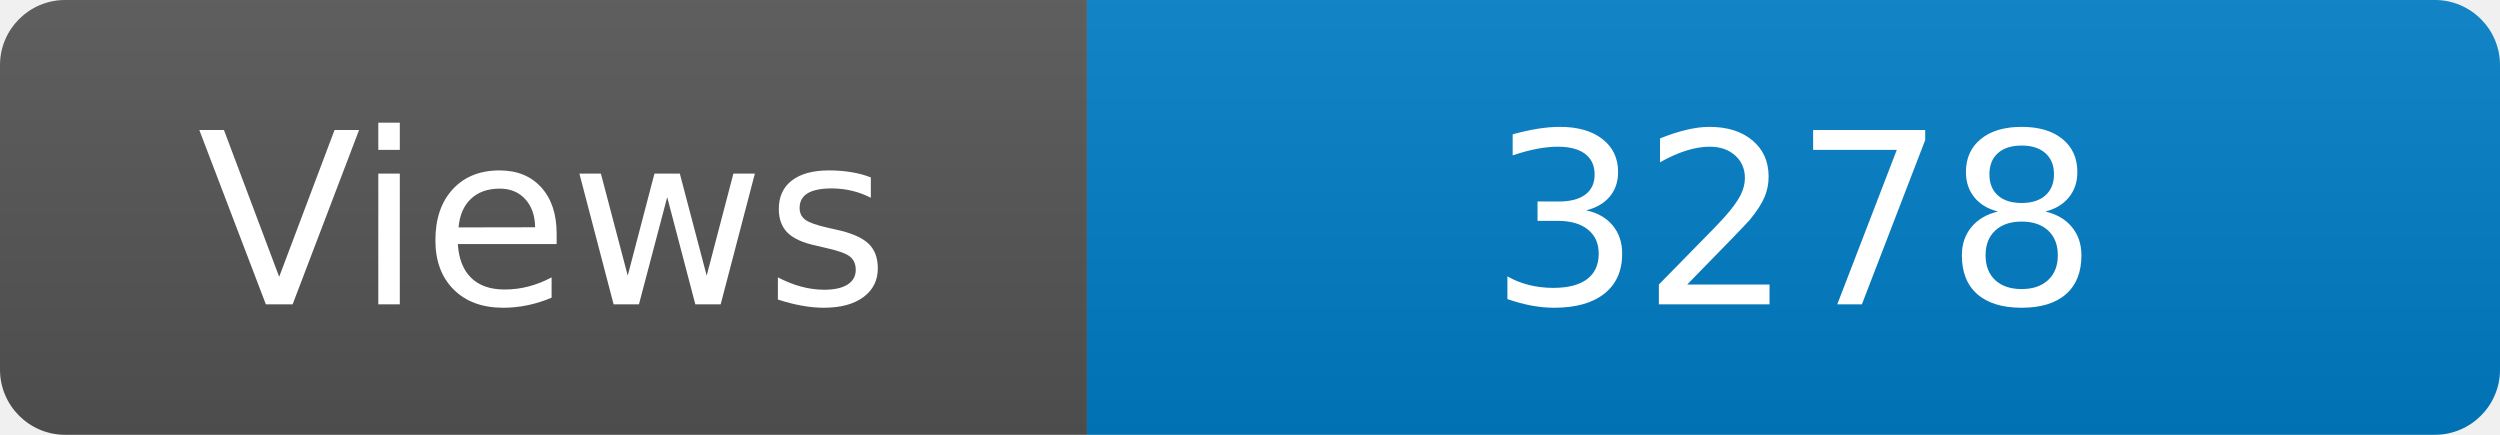
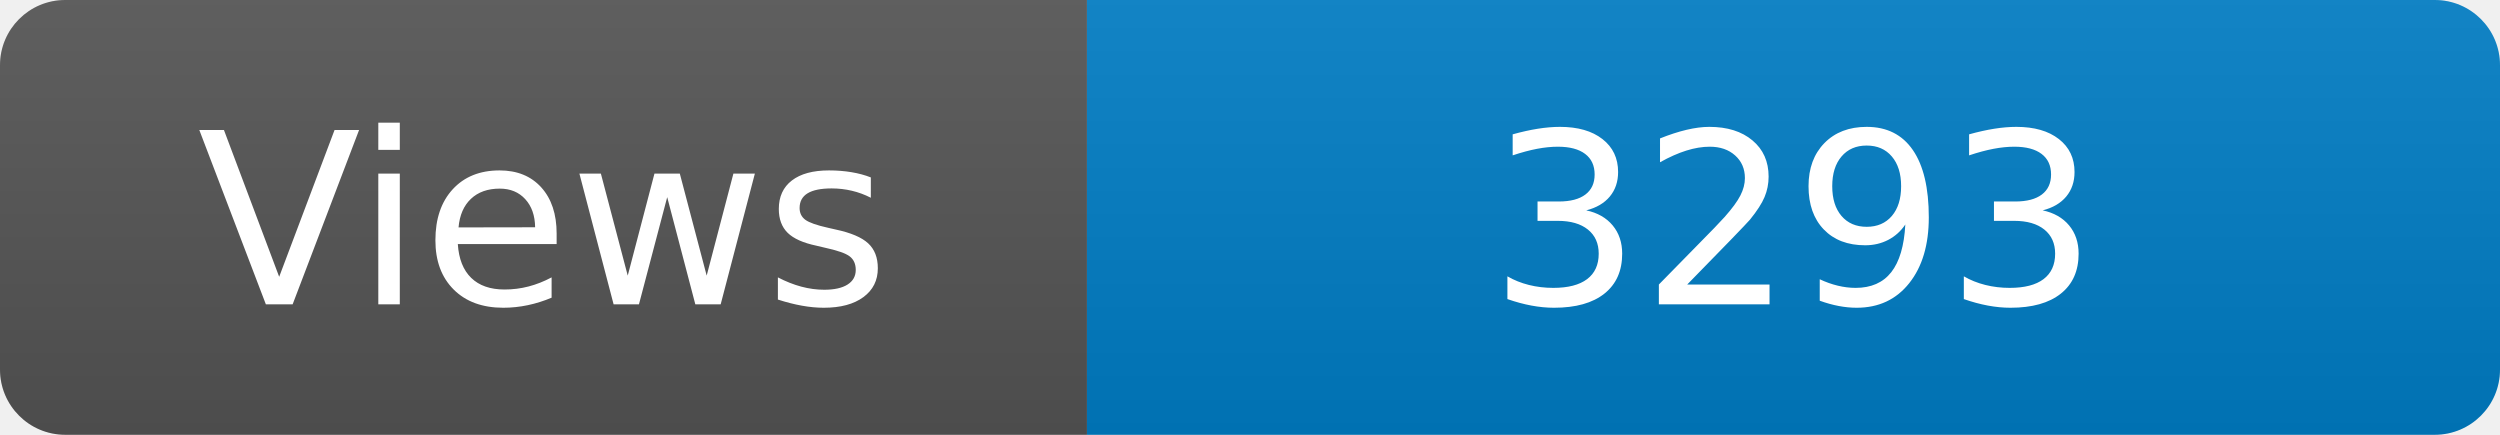
<svg xmlns="http://www.w3.org/2000/svg" width="115" height="20" role="img" aria-label="Maintained?: yes">
  <linearGradient id="s" x2="0" y2="100%">
    <stop offset="0" stop-color="#bbb" stop-opacity=".1" />
    <stop offset="1" stop-opacity=".1" />
  </linearGradient>
  <clipPath id="r">
    <rect width="115" height="20" rx="3" fill="#fff" />
  </clipPath>
  <g clip-path="url(#r)">
    <rect width="50" height="20" fill="#555" />
    <rect x="50" width="160" height="20" fill="#007ec6" />
    <rect width="115" height="20" fill="url(#s)" />
  </g>
  <g fill="#fff" text-anchor="middle" font-family="Verdana,Geneva,DejaVu Sans,sans-serif" font-size="110">
    <text x="250" y="140" transform="scale(.1)" fill="#fff">Views</text>
-     <text x="825" y="140" transform="scale(.1)" fill="#fff">3278</text>
+     <text x="825" y="140" transform="scale(.1)" fill="#fff">3293</text>
  </g>
</svg>
